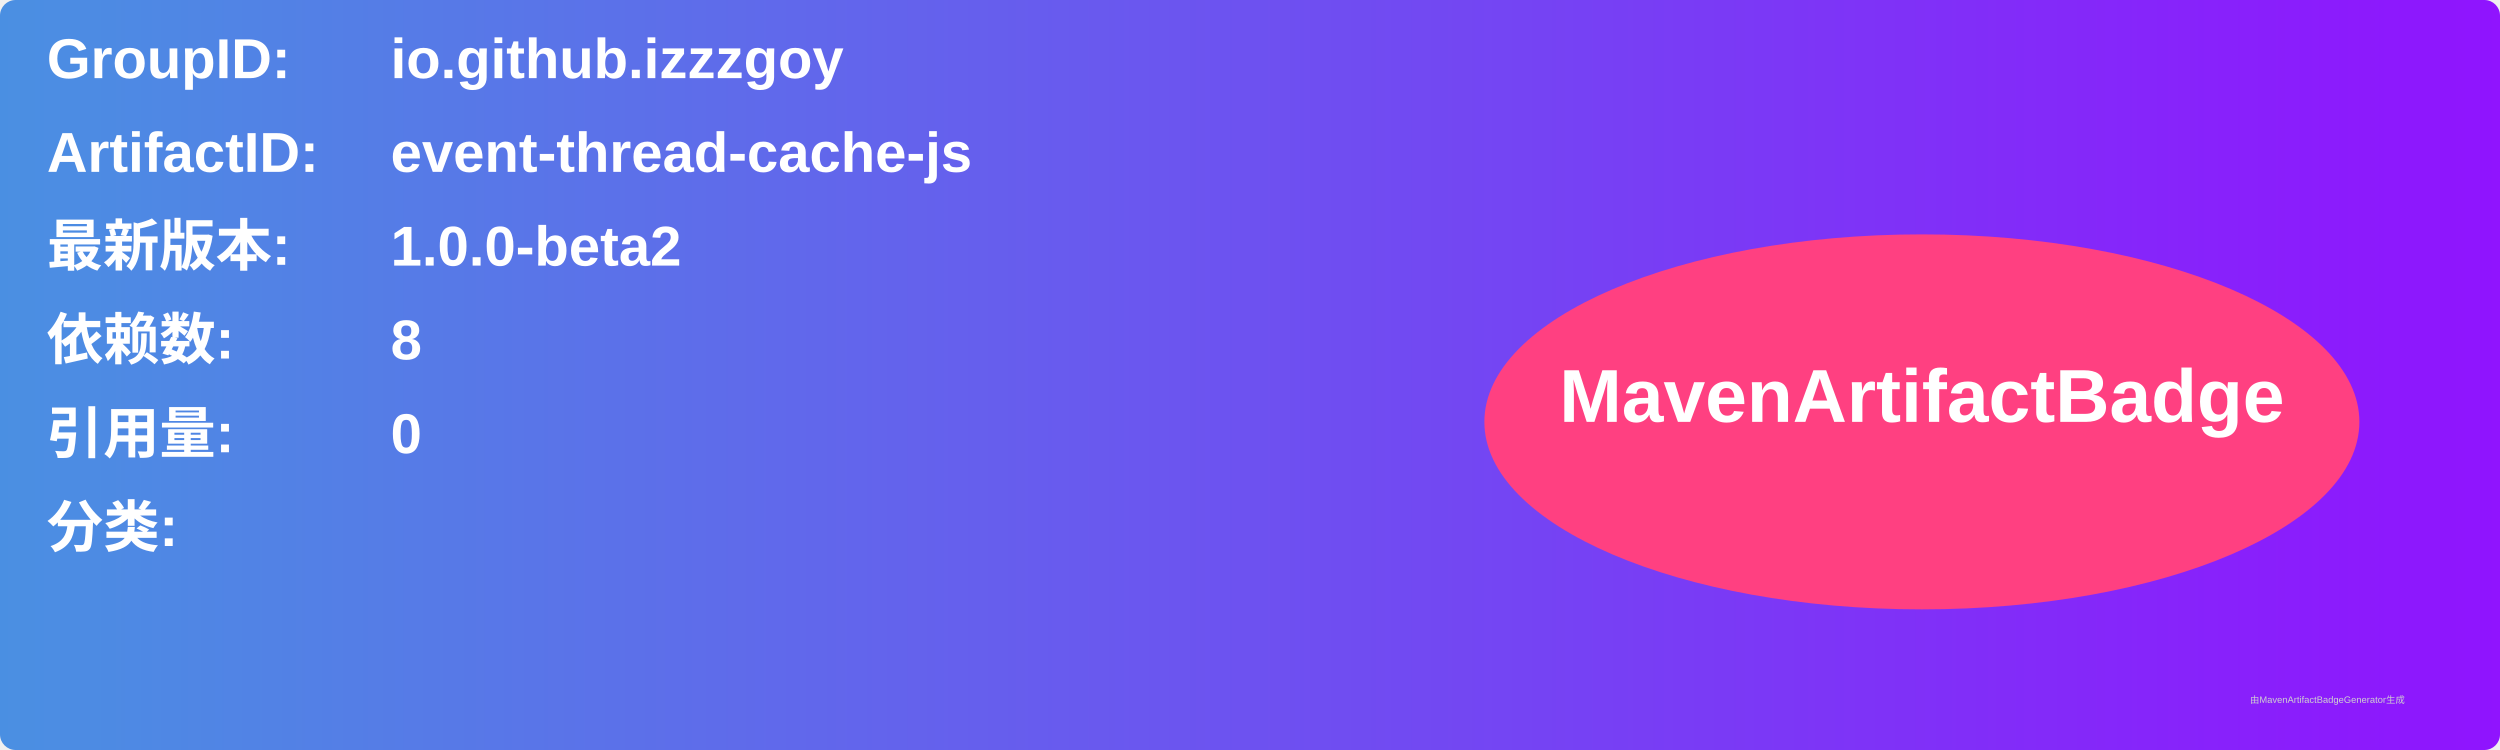
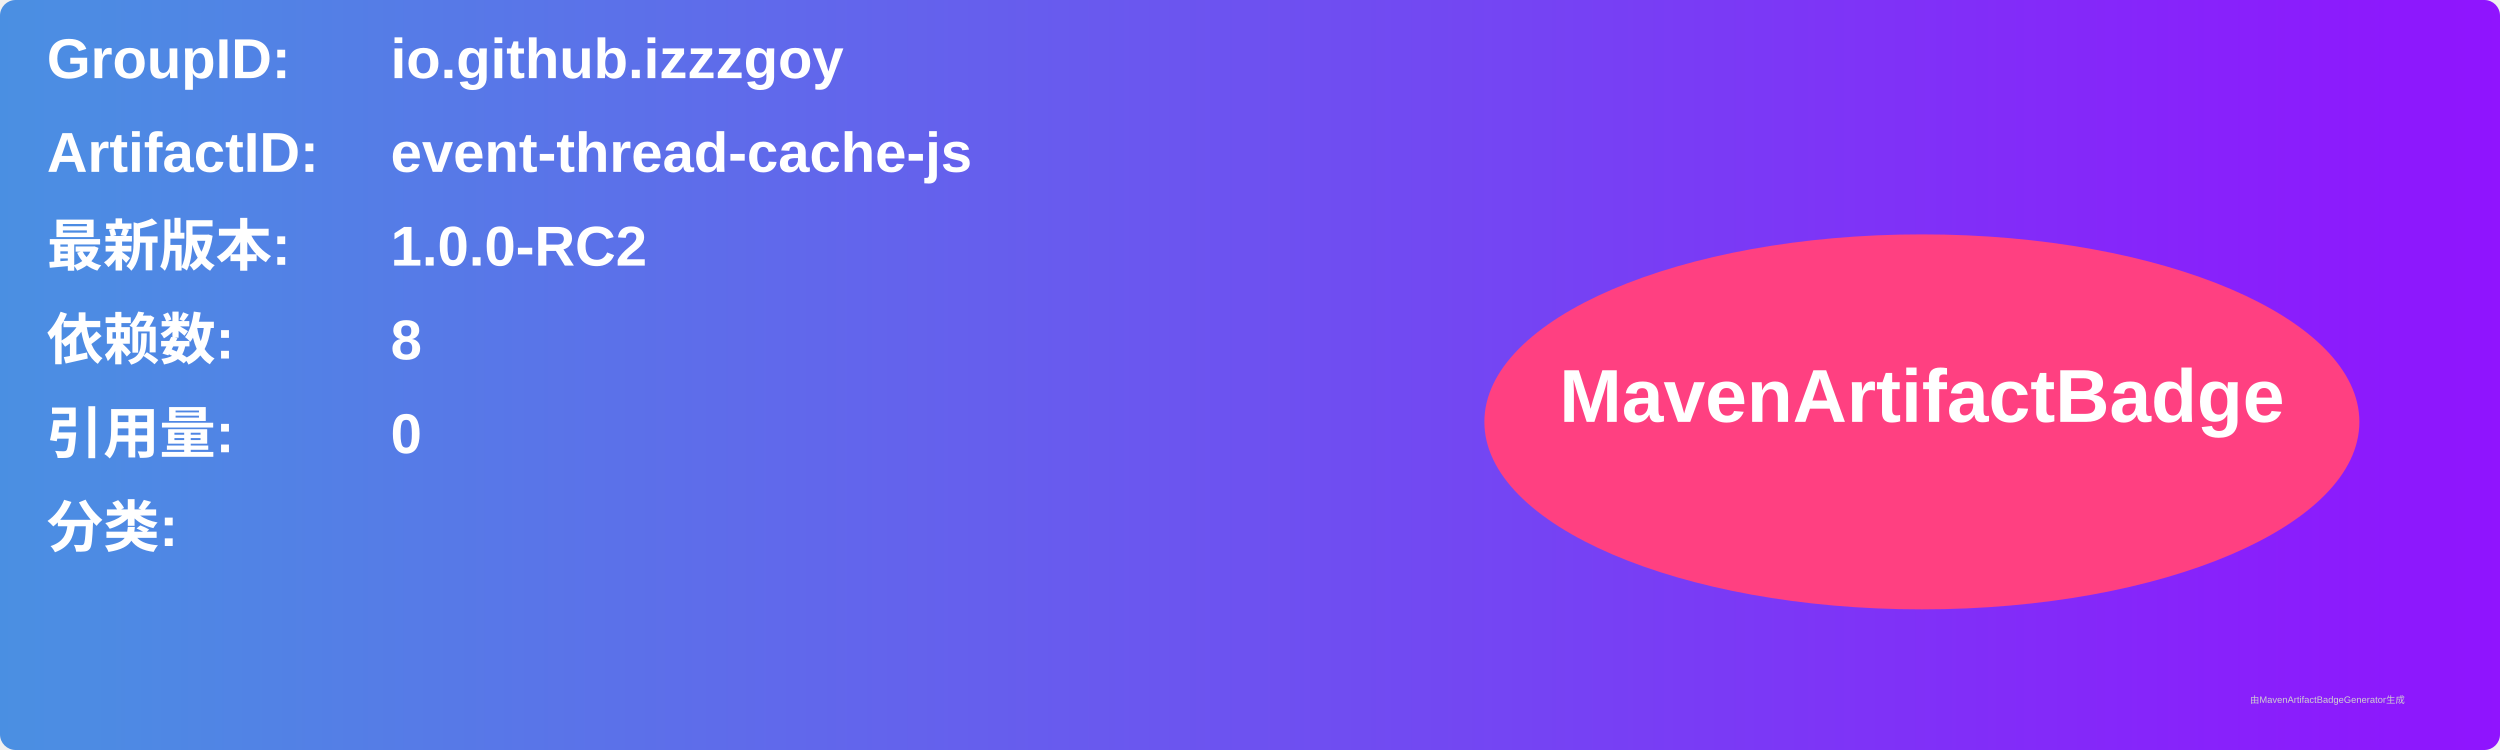
<svg xmlns="http://www.w3.org/2000/svg" width="800" height="240" viewBox="0 0 800 240">
  <linearGradient id="grad" x1="0%" y1="0%" x2="100%" y2="0%">
    <stop offset="0%" stop-color="#4a90e2" />
    <stop offset="100%" stop-color="#9013fe" />
  </linearGradient>
  <rect width="100%" height="100%" rx="5" ry="5" fill="url(#grad)" />
  <g transform="translate(15, 15)">
    <text x="0" y="10" font-family="Arial" font-size="18" fill="white" font-weight="bold" width="260">GroupID:</text>
    <text x="110" y="10" font-family="Arial" font-size="18" fill="white" font-weight="bold" width="460">io.github.izzzgoy</text>
    <text x="0" y="40" font-family="Arial" font-size="18" fill="white" font-weight="bold" width="260">ArtifactID:</text>
    <text x="110" y="40" font-family="Arial" font-size="18" fill="white" font-weight="bold" width="460">event-thread-cache-js</text>
    <text x="0" y="70" font-family="Arial" font-size="18" fill="white" font-weight="bold">最新版本:</text>
    <text x="110" y="70" font-family="Arial" font-size="18" fill="white" font-weight="bold">
-       <tspan font-weight="bold">1.0.0-beta2</tspan>
+       <tspan font-weight="bold">1.0.0-RC2</tspan>
    </text>
    <text x="0" y="100" font-family="Arial" font-size="18" fill="white" font-weight="bold">依赖数: </text>
    <text x="110" y="100" font-family="Arial" font-size="18" fill="white">
      <tspan font-weight="bold">8</tspan>
    </text>
    <text x="0" y="130" font-family="Arial" font-size="18" fill="white" font-weight="bold">引用量: </text>
    <text x="110" y="130" font-family="Arial" font-size="18" fill="white">
      <tspan font-weight="bold">0</tspan>
    </text>
    <text x="0" y="160" font-family="Arial" font-size="18" fill="white" font-weight="bold">分类:</text>
    <text x="10" y="190" font-family="Arial" font-size="10" fill="white">
      <tspan font-weight="bold" />
    </text>
    <ellipse cx="600" cy="120" rx="140" ry="60" fill="#ff4081" />
    <text x="600" y="120" text-anchor="middle" font-family="Arial" font-size="24" fill="white" font-weight="bold">MavenArtifactBadge</text>
  </g>
  <text x="720" y="225" font-family="Arial" font-size="3" fill="#d0d0d0">由MavenArtifactBadgeGenerator生成</text>
</svg>
